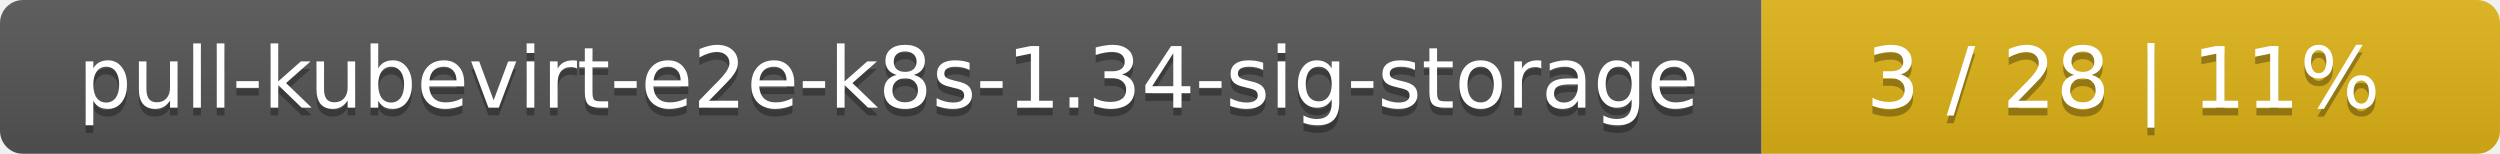
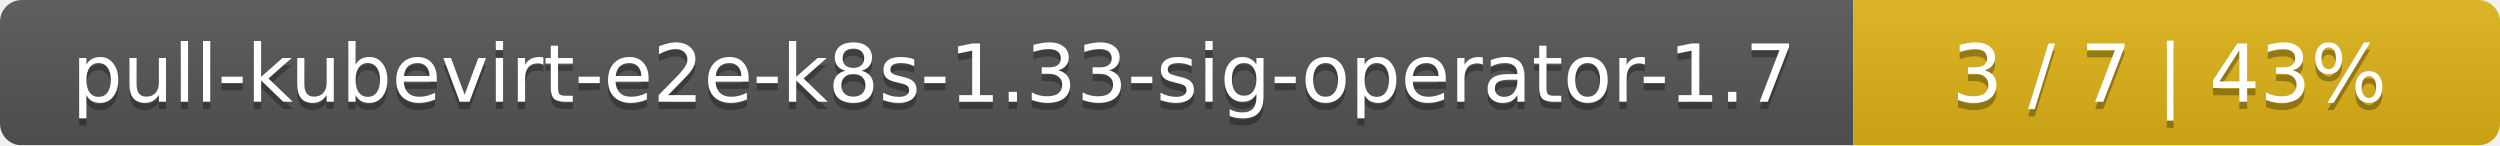
- <svg xmlns="http://www.w3.org/2000/svg" width="325" height="20">
+ <svg xmlns="http://www.w3.org/2000/svg" width="344" height="20">
  <linearGradient id="smooth" x2="0" y2="100%">
    <stop offset="0" stop-color="#bbb" stop-opacity=".1" />
    <stop offset="1" stop-opacity=".1" />
  </linearGradient>
  <mask id="round">
-     <rect width="325" height="20" rx="3" fill="#fff" />
+     <rect width="344" height="20" rx="3" fill="#fff" />
  </mask>
  <g mask="url(#round)">
-     <rect width="229" height="20" fill="#555" />
-     <rect x="229" width="96" height="20" fill="#dfb317" />
-     <rect width="325" height="20" fill="url(#smooth)" />
+     <rect width="255" height="20" fill="#555" />
+     <rect x="255" width="89" height="20" fill="#dfb317" />
+     <rect width="344" height="20" fill="url(#smooth)" />
  </g>
  <g fill="#fff" text-anchor="middle" font-family="DejaVu Sans,Verdana,Geneva,sans-serif" font-size="11">
-     <text x="115.5" y="15" fill="#010101" fill-opacity=".3">pull-kubevirt-e2e-k8s-1.34-sig-storage</text>
-     <text x="115.5" y="14">pull-kubevirt-e2e-k8s-1.34-sig-storage</text>
-     <text x="276" y="15" fill="#010101" fill-opacity=".3">3 / 28    |    11%</text>
-     <text x="276" y="14">3 / 28    |    11%</text>
+     <text x="128.5" y="15" fill="#010101" fill-opacity=".3">pull-kubevirt-e2e-k8s-1.33-sig-operator-1.7</text>
+     <text x="128.5" y="14">pull-kubevirt-e2e-k8s-1.33-sig-operator-1.7</text>
+     <text x="298.5" y="15" fill="#010101" fill-opacity=".3">3 / 7    |    43%</text>
+     <text x="298.5" y="14">3 / 7    |    43%</text>
  </g>
</svg>
